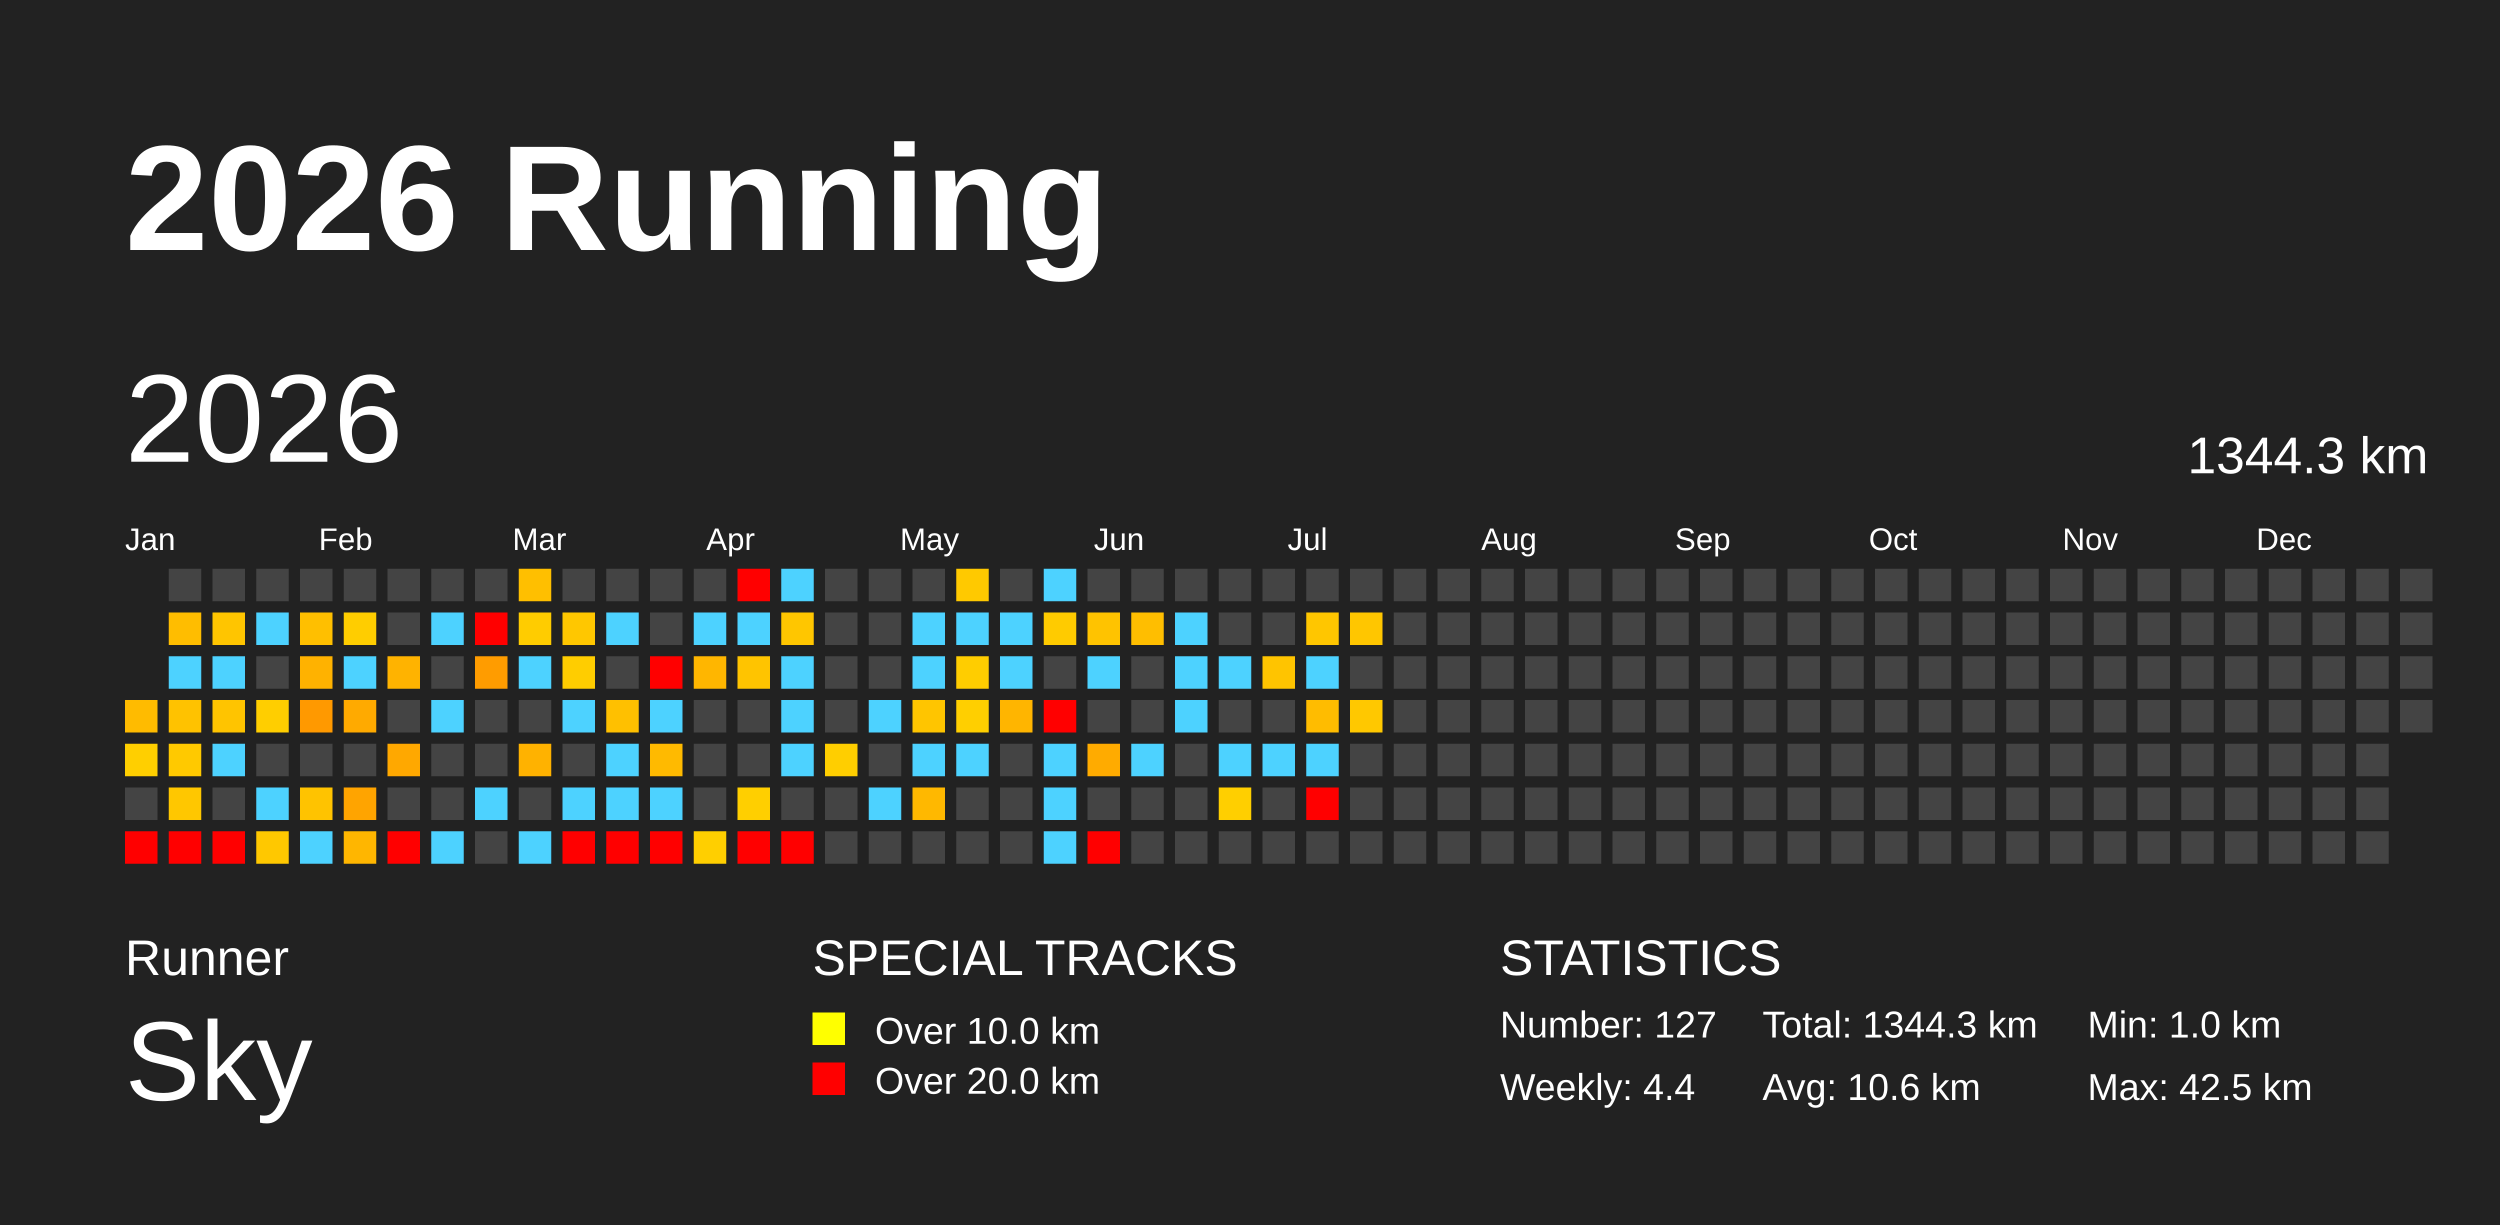
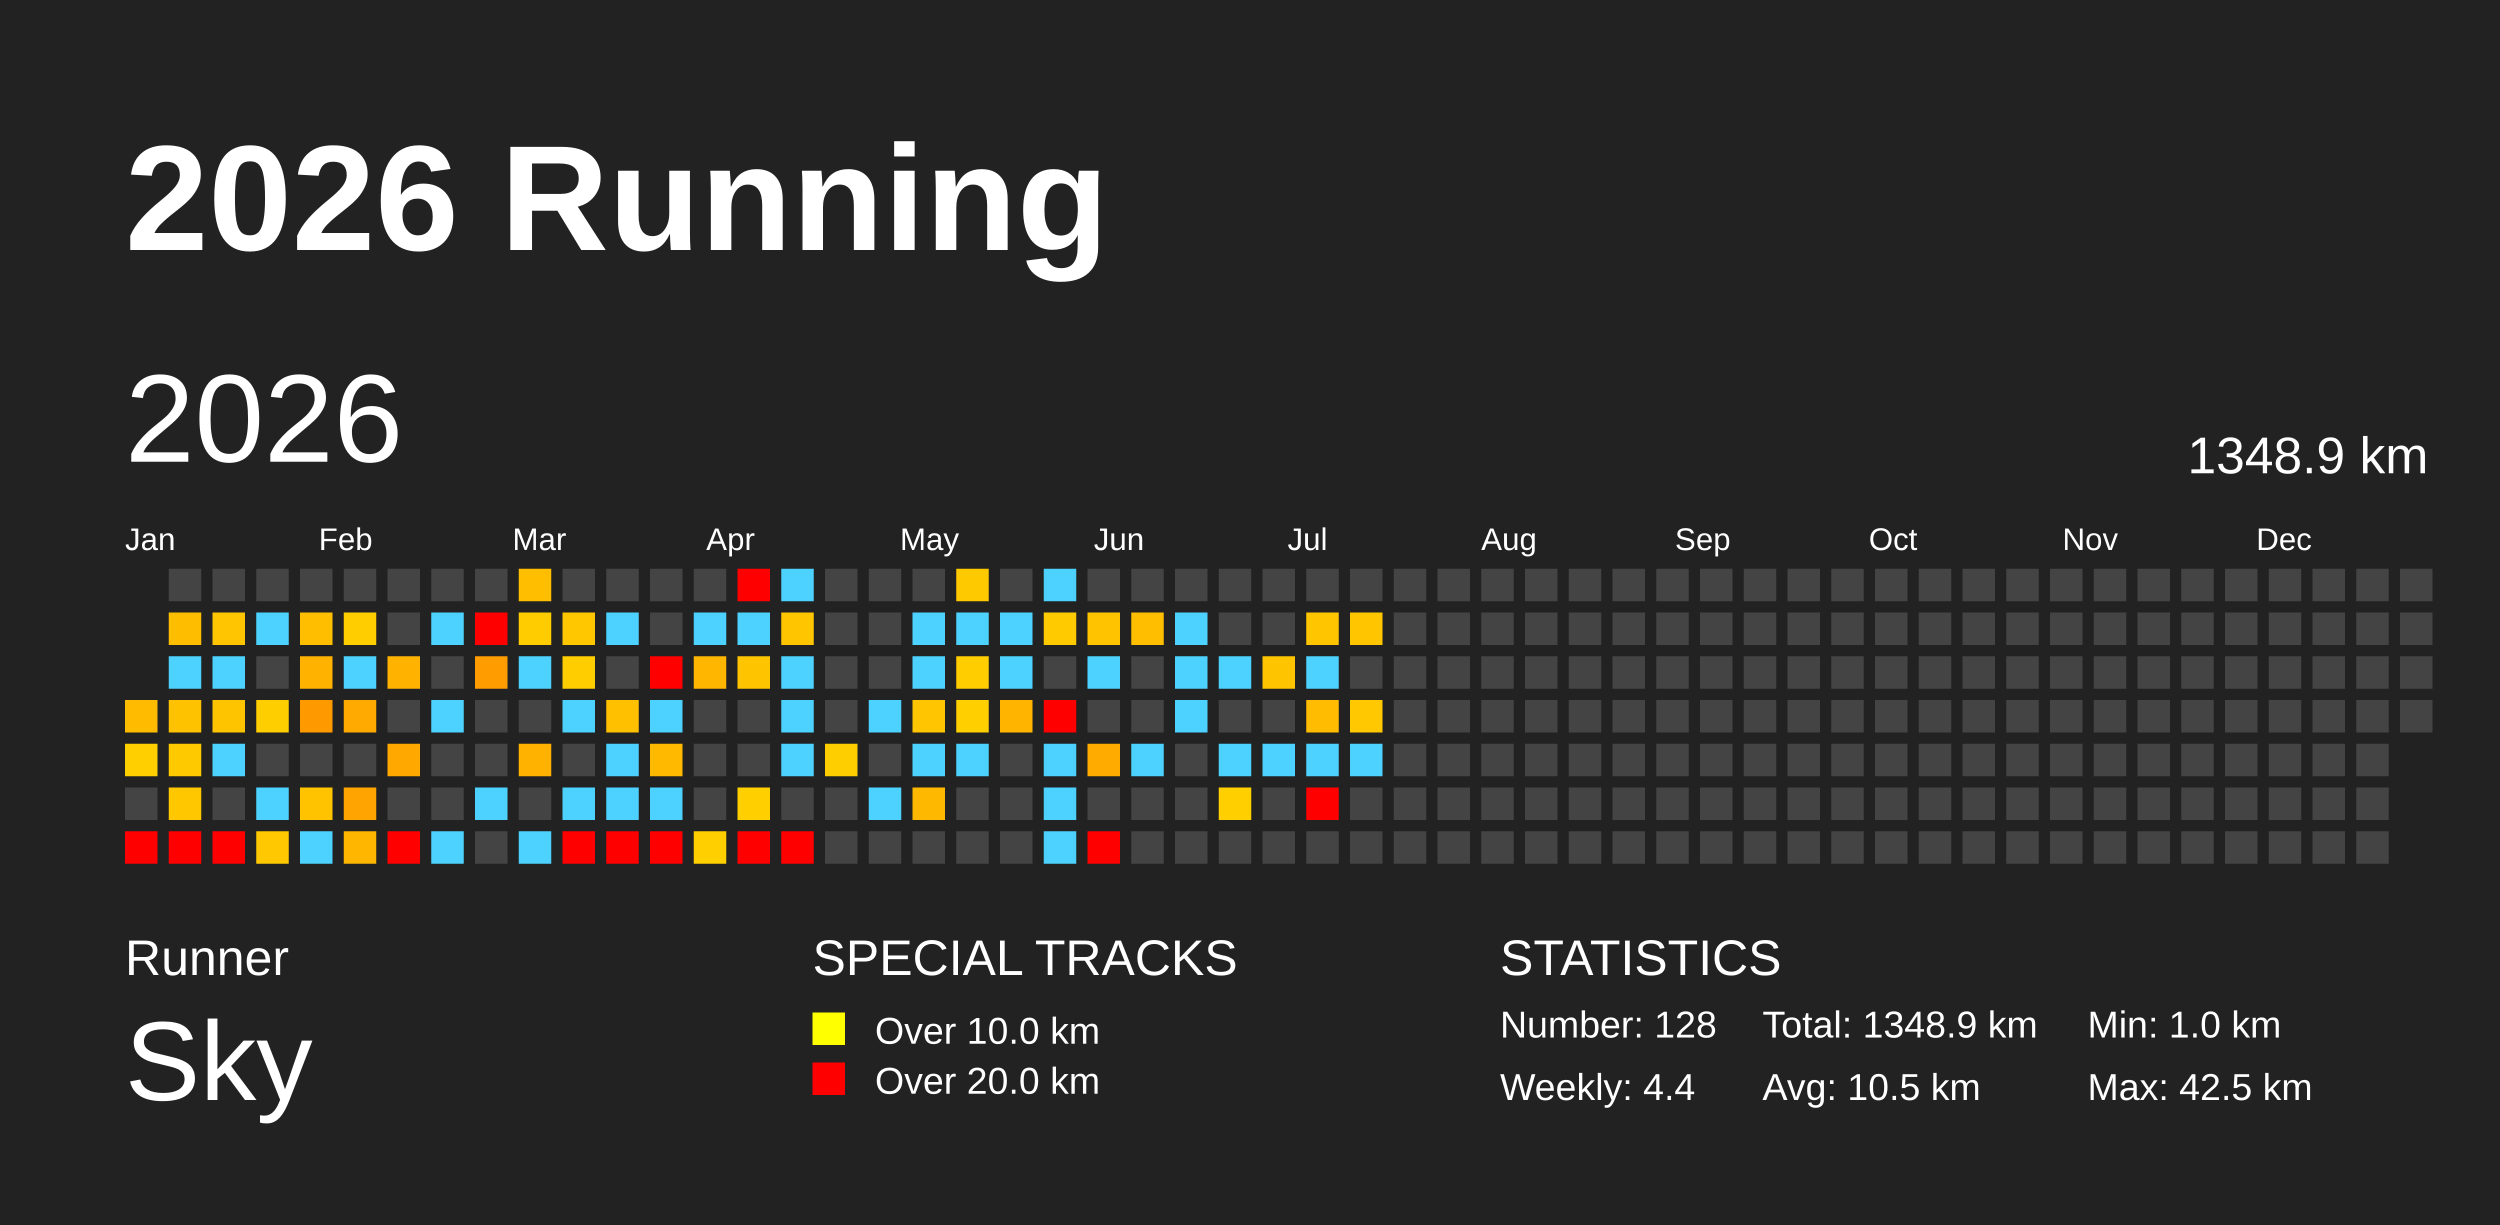
<svg xmlns="http://www.w3.org/2000/svg" baseProfile="full" height="98mm" version="1.1" viewBox="0,0,200,98" width="200mm">
  <defs />
  <rect fill="#222222" height="98" width="200" x="0" y="0" />
  <text fill="#FFFFFF" style="font-size:12px; font-family:Arial; font-weight:bold;" x="10" y="20">2026 Running</text>
  <text fill="#FFFFFF" style="font-size:4px; font-family:Arial" x="10" y="78">Runner</text>
  <text fill="#FFFFFF" style="font-size:9px; font-family:Arial" x="10" y="88">Sky</text>
  <text fill="#FFFFFF" style="font-size:4px; font-family:Arial" x="65" y="78">SPECIAL TRACKS</text>
  <rect fill="yellow" height="2.6" width="2.6" x="65" y="81" />
  <text fill="#FFFFFF" style="font-size:3px; font-family:Arial" x="70" y="83.5">Over 10.0 km</text>
  <rect fill="red" height="2.6" width="2.6" x="65" y="85" />
  <text fill="#FFFFFF" style="font-size:3px; font-family:Arial" x="70" y="87.5">Over 20.0 km</text>
  <text fill="#FFFFFF" style="font-size:4px; font-family:Arial" x="120" y="78">STATISTICS</text>
-   <text fill="#FFFFFF" style="font-size:3px; font-family:Arial" x="120" y="83">Number: 127</text>
+   <text fill="#FFFFFF" style="font-size:3px; font-family:Arial" x="120" y="83">Number: 128</text>
  <text fill="#FFFFFF" style="font-size:3px; font-family:Arial" x="120" y="88">Weekly: 4.4</text>
-   <text fill="#FFFFFF" style="font-size:3px; font-family:Arial" x="141" y="83">Total: 1344.3 km</text>
-   <text fill="#FFFFFF" style="font-size:3px; font-family:Arial" x="141" y="88">Avg: 10.6 km</text>
+   <text fill="#FFFFFF" style="font-size:3px; font-family:Arial" x="141" y="83">Total: 1348.9 km</text>
+   <text fill="#FFFFFF" style="font-size:3px; font-family:Arial" x="141" y="88">Avg: 10.5 km</text>
  <text fill="#FFFFFF" style="font-size:3px; font-family:Arial" x="167" y="83">Min: 1.0 km</text>
  <text fill="#FFFFFF" style="font-size:3px; font-family:Arial" x="167" y="88">Max: 42.5 km</text>
  <text dominant-baseline="hanging" fill="#FFFFFF" style="font-size:10.0px; font-family:Arial;" x="10" y="30">2026</text>
-   <text dominant-baseline="hanging" fill="#FFFFFF" style="font-size:4.125px; font-family:Arial;" x="175" y="35">1344.3 km</text>
+   <text dominant-baseline="hanging" fill="#FFFFFF" style="font-size:4.125px; font-family:Arial;" x="175" y="35">1348.9 km</text>
  <text fill="#FFFFFF" style="font-size:2.5px; font-family:Arial" x="10.0" y="44">Jan</text>
  <text fill="#FFFFFF" style="font-size:2.5px; font-family:Arial" x="25.5" y="44">Feb</text>
  <text fill="#FFFFFF" style="font-size:2.5px; font-family:Arial" x="41.0" y="44">Mar</text>
  <text fill="#FFFFFF" style="font-size:2.5px; font-family:Arial" x="56.5" y="44">Apr</text>
  <text fill="#FFFFFF" style="font-size:2.5px; font-family:Arial" x="72.0" y="44">May</text>
  <text fill="#FFFFFF" style="font-size:2.5px; font-family:Arial" x="87.5" y="44">Jun</text>
  <text fill="#FFFFFF" style="font-size:2.5px; font-family:Arial" x="103.0" y="44">Jul</text>
  <text fill="#FFFFFF" style="font-size:2.5px; font-family:Arial" x="118.5" y="44">Aug</text>
  <text fill="#FFFFFF" style="font-size:2.5px; font-family:Arial" x="134.0" y="44">Sep</text>
  <text fill="#FFFFFF" style="font-size:2.5px; font-family:Arial" x="149.5" y="44">Oct</text>
  <text fill="#FFFFFF" style="font-size:2.5px; font-family:Arial" x="165.0" y="44">Nov</text>
  <text fill="#FFFFFF" style="font-size:2.5px; font-family:Arial" x="180.5" y="44">Dec</text>
  <rect fill="#ffbb00" height="2.6" width="2.6" x="10.0" y="56.0" />
  <rect fill="#ffcf00" height="2.6" width="2.6" x="10.0" y="59.5" />
  <rect fill="#444444" height="2.6" width="2.6" x="10.0" y="63.0" />
  <rect fill="red" height="2.6" width="2.6" x="10.0" y="66.5" />
  <rect fill="#444444" height="2.6" width="2.6" x="13.5" y="45.5" />
  <rect fill="#ffbd00" height="2.6" width="2.6" x="13.5" y="49.0" />
  <rect fill="#4dd2ff" height="2.6" width="2.6" x="13.5" y="52.5" />
  <rect fill="#ffc200" height="2.6" width="2.6" x="13.5" y="56.0" />
  <rect fill="#ffc900" height="2.6" width="2.6" x="13.5" y="59.5" />
  <rect fill="#ffc700" height="2.6" width="2.6" x="13.5" y="63.0" />
  <rect fill="red" height="2.6" width="2.6" x="13.5" y="66.5" />
  <rect fill="#444444" height="2.6" width="2.6" x="17.0" y="45.5" />
  <rect fill="#ffc500" height="2.6" width="2.6" x="17.0" y="49.0" />
  <rect fill="#4dd2ff" height="2.6" width="2.6" x="17.0" y="52.5" />
  <rect fill="#ffc400" height="2.6" width="2.6" x="17.0" y="56.0" />
  <rect fill="#4dd2ff" height="2.6" width="2.6" x="17.0" y="59.5" />
  <rect fill="#444444" height="2.6" width="2.6" x="17.0" y="63.0" />
  <rect fill="red" height="2.6" width="2.6" x="17.0" y="66.5" />
  <rect fill="#444444" height="2.6" width="2.6" x="20.5" y="45.5" />
  <rect fill="#4dd2ff" height="2.6" width="2.6" x="20.5" y="49.0" />
  <rect fill="#444444" height="2.6" width="2.6" x="20.5" y="52.5" />
  <rect fill="#ffce00" height="2.6" width="2.6" x="20.5" y="56.0" />
  <rect fill="#444444" height="2.6" width="2.6" x="20.5" y="59.5" />
  <rect fill="#4dd2ff" height="2.6" width="2.6" x="20.5" y="63.0" />
  <rect fill="#ffc800" height="2.6" width="2.6" x="20.5" y="66.5" />
  <rect fill="#444444" height="2.6" width="2.6" x="24.0" y="45.5" />
  <rect fill="#ffbf00" height="2.6" width="2.6" x="24.0" y="49.0" />
  <rect fill="#ffb200" height="2.6" width="2.6" x="24.0" y="52.5" />
  <rect fill="#ff9900" height="2.6" width="2.6" x="24.0" y="56.0" />
  <rect fill="#444444" height="2.6" width="2.6" x="24.0" y="59.5" />
  <rect fill="#ffc300" height="2.6" width="2.6" x="24.0" y="63.0" />
  <rect fill="#4dd2ff" height="2.6" width="2.6" x="24.0" y="66.5" />
  <rect fill="#444444" height="2.6" width="2.6" x="27.5" y="45.5" />
  <rect fill="#ffcd00" height="2.6" width="2.6" x="27.5" y="49.0" />
  <rect fill="#4dd2ff" height="2.6" width="2.6" x="27.5" y="52.5" />
  <rect fill="#ffaa00" height="2.6" width="2.6" x="27.5" y="56.0" />
  <rect fill="#444444" height="2.6" width="2.6" x="27.5" y="59.5" />
  <rect fill="#ffa400" height="2.6" width="2.6" x="27.5" y="63.0" />
  <rect fill="#ffb600" height="2.6" width="2.6" x="27.5" y="66.5" />
  <rect fill="#444444" height="2.6" width="2.6" x="31.0" y="45.5" />
  <rect fill="#444444" height="2.6" width="2.6" x="31.0" y="49.0" />
  <rect fill="#ffb300" height="2.6" width="2.6" x="31.0" y="52.5" />
  <rect fill="#444444" height="2.6" width="2.6" x="31.0" y="56.0" />
  <rect fill="#ffa800" height="2.6" width="2.6" x="31.0" y="59.5" />
  <rect fill="#444444" height="2.6" width="2.6" x="31.0" y="63.0" />
  <rect fill="red" height="2.6" width="2.6" x="31.0" y="66.5" />
  <rect fill="#444444" height="2.6" width="2.6" x="34.5" y="45.5" />
  <rect fill="#4dd2ff" height="2.6" width="2.6" x="34.5" y="49.0" />
  <rect fill="#444444" height="2.6" width="2.6" x="34.5" y="52.5" />
  <rect fill="#4dd2ff" height="2.6" width="2.6" x="34.5" y="56.0" />
  <rect fill="#444444" height="2.6" width="2.6" x="34.5" y="59.5" />
  <rect fill="#444444" height="2.6" width="2.6" x="34.5" y="63.0" />
  <rect fill="#4dd2ff" height="2.6" width="2.6" x="34.5" y="66.5" />
  <rect fill="#444444" height="2.6" width="2.6" x="38.0" y="45.5" />
  <rect fill="red" height="2.6" width="2.6" x="38.0" y="49.0" />
  <rect fill="#ff9c00" height="2.6" width="2.6" x="38.0" y="52.5" />
  <rect fill="#444444" height="2.6" width="2.6" x="38.0" y="56.0" />
  <rect fill="#444444" height="2.6" width="2.6" x="38.0" y="59.5" />
  <rect fill="#4dd2ff" height="2.6" width="2.6" x="38.0" y="63.0" />
  <rect fill="#444444" height="2.6" width="2.6" x="38.0" y="66.5" />
  <rect fill="#ffbf00" height="2.6" width="2.6" x="41.5" y="45.5" />
  <rect fill="#ffcc00" height="2.6" width="2.6" x="41.5" y="49.0" />
  <rect fill="#4dd2ff" height="2.6" width="2.6" x="41.5" y="52.5" />
  <rect fill="#444444" height="2.6" width="2.6" x="41.5" y="56.0" />
  <rect fill="#ffb200" height="2.6" width="2.6" x="41.5" y="59.5" />
  <rect fill="#444444" height="2.6" width="2.6" x="41.5" y="63.0" />
  <rect fill="#4dd2ff" height="2.6" width="2.6" x="41.5" y="66.5" />
  <rect fill="#444444" height="2.6" width="2.6" x="45.0" y="45.5" />
  <rect fill="#ffc700" height="2.6" width="2.6" x="45.0" y="49.0" />
  <rect fill="#ffcd00" height="2.6" width="2.6" x="45.0" y="52.5" />
  <rect fill="#4dd2ff" height="2.6" width="2.6" x="45.0" y="56.0" />
  <rect fill="#444444" height="2.6" width="2.6" x="45.0" y="59.5" />
  <rect fill="#4dd2ff" height="2.6" width="2.6" x="45.0" y="63.0" />
  <rect fill="red" height="2.6" width="2.6" x="45.0" y="66.5" />
  <rect fill="#444444" height="2.6" width="2.6" x="48.5" y="45.5" />
  <rect fill="#4dd2ff" height="2.6" width="2.6" x="48.5" y="49.0" />
  <rect fill="#444444" height="2.6" width="2.6" x="48.5" y="52.5" />
  <rect fill="#ffc000" height="2.6" width="2.6" x="48.5" y="56.0" />
  <rect fill="#4dd2ff" height="2.6" width="2.6" x="48.5" y="59.5" />
  <rect fill="#4dd2ff" height="2.6" width="2.6" x="48.5" y="63.0" />
  <rect fill="red" height="2.6" width="2.6" x="48.5" y="66.5" />
  <rect fill="#444444" height="2.6" width="2.6" x="52.0" y="45.5" />
  <rect fill="#444444" height="2.6" width="2.6" x="52.0" y="49.0" />
  <rect fill="red" height="2.6" width="2.6" x="52.0" y="52.5" />
  <rect fill="#4dd2ff" height="2.6" width="2.6" x="52.0" y="56.0" />
  <rect fill="#ffba00" height="2.6" width="2.6" x="52.0" y="59.5" />
  <rect fill="#4dd2ff" height="2.6" width="2.6" x="52.0" y="63.0" />
  <rect fill="red" height="2.6" width="2.6" x="52.0" y="66.5" />
  <rect fill="#444444" height="2.6" width="2.6" x="55.5" y="45.5" />
  <rect fill="#4dd2ff" height="2.6" width="2.6" x="55.5" y="49.0" />
  <rect fill="#ffb600" height="2.6" width="2.6" x="55.5" y="52.5" />
  <rect fill="#444444" height="2.6" width="2.6" x="55.5" y="56.0" />
  <rect fill="#444444" height="2.6" width="2.6" x="55.5" y="59.5" />
  <rect fill="#444444" height="2.6" width="2.6" x="55.5" y="63.0" />
  <rect fill="#ffcf00" height="2.6" width="2.6" x="55.5" y="66.5" />
  <rect fill="red" height="2.6" width="2.6" x="59.0" y="45.5" />
  <rect fill="#4dd2ff" height="2.6" width="2.6" x="59.0" y="49.0" />
  <rect fill="#ffc400" height="2.6" width="2.6" x="59.0" y="52.5" />
  <rect fill="#444444" height="2.6" width="2.6" x="59.0" y="56.0" />
  <rect fill="#444444" height="2.6" width="2.6" x="59.0" y="59.5" />
  <rect fill="#ffcf00" height="2.6" width="2.6" x="59.0" y="63.0" />
  <rect fill="red" height="2.6" width="2.6" x="59.0" y="66.5" />
  <rect fill="#4dd2ff" height="2.6" width="2.6" x="62.5" y="45.5" />
  <rect fill="#ffc600" height="2.6" width="2.6" x="62.5" y="49.0" />
  <rect fill="#4dd2ff" height="2.6" width="2.6" x="62.5" y="52.5" />
  <rect fill="#4dd2ff" height="2.6" width="2.6" x="62.5" y="56.0" />
  <rect fill="#4dd2ff" height="2.6" width="2.6" x="62.5" y="59.5" />
  <rect fill="#444444" height="2.6" width="2.6" x="62.5" y="63.0" />
  <rect fill="red" height="2.6" width="2.6" x="62.5" y="66.5" />
  <rect fill="#444444" height="2.6" width="2.6" x="66.0" y="45.5" />
  <rect fill="#444444" height="2.6" width="2.6" x="66.0" y="49.0" />
  <rect fill="#444444" height="2.6" width="2.6" x="66.0" y="52.5" />
  <rect fill="#444444" height="2.6" width="2.6" x="66.0" y="56.0" />
  <rect fill="#ffce00" height="2.6" width="2.6" x="66.0" y="59.5" />
  <rect fill="#444444" height="2.6" width="2.6" x="66.0" y="63.0" />
  <rect fill="#444444" height="2.6" width="2.6" x="66.0" y="66.5" />
  <rect fill="#444444" height="2.6" width="2.6" x="69.5" y="45.5" />
  <rect fill="#444444" height="2.6" width="2.6" x="69.5" y="49.0" />
  <rect fill="#444444" height="2.6" width="2.6" x="69.5" y="52.5" />
  <rect fill="#4dd2ff" height="2.6" width="2.6" x="69.5" y="56.0" />
  <rect fill="#444444" height="2.6" width="2.6" x="69.5" y="59.5" />
  <rect fill="#4dd2ff" height="2.6" width="2.6" x="69.5" y="63.0" />
  <rect fill="#444444" height="2.6" width="2.6" x="69.5" y="66.5" />
  <rect fill="#444444" height="2.6" width="2.6" x="73.0" y="45.5" />
  <rect fill="#4dd2ff" height="2.6" width="2.6" x="73.0" y="49.0" />
  <rect fill="#4dd2ff" height="2.6" width="2.6" x="73.0" y="52.5" />
  <rect fill="#ffc500" height="2.6" width="2.6" x="73.0" y="56.0" />
  <rect fill="#4dd2ff" height="2.6" width="2.6" x="73.0" y="59.5" />
  <rect fill="#ffb800" height="2.6" width="2.6" x="73.0" y="63.0" />
  <rect fill="#444444" height="2.6" width="2.6" x="73.0" y="66.5" />
  <rect fill="#ffc900" height="2.6" width="2.6" x="76.5" y="45.5" />
  <rect fill="#4dd2ff" height="2.6" width="2.6" x="76.5" y="49.0" />
  <rect fill="#ffcd00" height="2.6" width="2.6" x="76.5" y="52.5" />
  <rect fill="#ffcf00" height="2.6" width="2.6" x="76.5" y="56.0" />
  <rect fill="#4dd2ff" height="2.6" width="2.6" x="76.5" y="59.5" />
  <rect fill="#444444" height="2.6" width="2.6" x="76.5" y="63.0" />
  <rect fill="#444444" height="2.6" width="2.6" x="76.5" y="66.5" />
  <rect fill="#444444" height="2.6" width="2.6" x="80.0" y="45.5" />
  <rect fill="#4dd2ff" height="2.6" width="2.6" x="80.0" y="49.0" />
  <rect fill="#4dd2ff" height="2.6" width="2.6" x="80.0" y="52.5" />
  <rect fill="#ffb500" height="2.6" width="2.6" x="80.0" y="56.0" />
  <rect fill="#444444" height="2.6" width="2.6" x="80.0" y="59.5" />
  <rect fill="#444444" height="2.6" width="2.6" x="80.0" y="63.0" />
  <rect fill="#444444" height="2.6" width="2.6" x="80.0" y="66.5" />
  <rect fill="#4dd2ff" height="2.6" width="2.6" x="83.5" y="45.5" />
  <rect fill="#ffcb00" height="2.6" width="2.6" x="83.5" y="49.0" />
  <rect fill="#444444" height="2.6" width="2.6" x="83.5" y="52.5" />
  <rect fill="red" height="2.6" width="2.6" x="83.5" y="56.0" />
  <rect fill="#4dd2ff" height="2.6" width="2.6" x="83.5" y="59.5" />
  <rect fill="#4dd2ff" height="2.6" width="2.6" x="83.5" y="63.0" />
  <rect fill="#4dd2ff" height="2.6" width="2.6" x="83.5" y="66.5" />
  <rect fill="#444444" height="2.6" width="2.6" x="87.0" y="45.5" />
  <rect fill="#ffc300" height="2.6" width="2.6" x="87.0" y="49.0" />
  <rect fill="#4dd2ff" height="2.6" width="2.6" x="87.0" y="52.5" />
  <rect fill="#444444" height="2.6" width="2.6" x="87.0" y="56.0" />
  <rect fill="#ffab00" height="2.6" width="2.6" x="87.0" y="59.5" />
  <rect fill="#444444" height="2.6" width="2.6" x="87.0" y="63.0" />
  <rect fill="red" height="2.6" width="2.6" x="87.0" y="66.5" />
  <rect fill="#444444" height="2.6" width="2.6" x="90.5" y="45.5" />
  <rect fill="#ffbe00" height="2.6" width="2.6" x="90.5" y="49.0" />
  <rect fill="#444444" height="2.6" width="2.6" x="90.5" y="52.5" />
  <rect fill="#444444" height="2.6" width="2.6" x="90.5" y="56.0" />
  <rect fill="#4dd2ff" height="2.6" width="2.6" x="90.5" y="59.5" />
  <rect fill="#444444" height="2.6" width="2.6" x="90.5" y="63.0" />
  <rect fill="#444444" height="2.6" width="2.6" x="90.5" y="66.5" />
  <rect fill="#444444" height="2.6" width="2.6" x="94.0" y="45.5" />
  <rect fill="#4dd2ff" height="2.6" width="2.6" x="94.0" y="49.0" />
  <rect fill="#4dd2ff" height="2.6" width="2.6" x="94.0" y="52.5" />
  <rect fill="#4dd2ff" height="2.6" width="2.6" x="94.0" y="56.0" />
  <rect fill="#444444" height="2.6" width="2.6" x="94.0" y="59.5" />
  <rect fill="#444444" height="2.6" width="2.6" x="94.0" y="63.0" />
  <rect fill="#444444" height="2.6" width="2.6" x="94.0" y="66.5" />
  <rect fill="#444444" height="2.6" width="2.6" x="97.5" y="45.5" />
  <rect fill="#444444" height="2.6" width="2.6" x="97.5" y="49.0" />
  <rect fill="#4dd2ff" height="2.6" width="2.6" x="97.5" y="52.5" />
  <rect fill="#444444" height="2.6" width="2.6" x="97.5" y="56.0" />
  <rect fill="#4dd2ff" height="2.6" width="2.6" x="97.5" y="59.5" />
  <rect fill="#ffcf00" height="2.6" width="2.6" x="97.5" y="63.0" />
  <rect fill="#444444" height="2.6" width="2.6" x="97.5" y="66.5" />
  <rect fill="#444444" height="2.6" width="2.6" x="101.0" y="45.5" />
  <rect fill="#444444" height="2.6" width="2.6" x="101.0" y="49.0" />
  <rect fill="#ffc400" height="2.6" width="2.6" x="101.0" y="52.5" />
  <rect fill="#444444" height="2.6" width="2.6" x="101.0" y="56.0" />
  <rect fill="#4dd2ff" height="2.6" width="2.6" x="101.0" y="59.5" />
  <rect fill="#444444" height="2.6" width="2.6" x="101.0" y="63.0" />
  <rect fill="#444444" height="2.6" width="2.6" x="101.0" y="66.5" />
  <rect fill="#444444" height="2.6" width="2.6" x="104.5" y="45.5" />
  <rect fill="#ffc600" height="2.6" width="2.6" x="104.5" y="49.0" />
  <rect fill="#4dd2ff" height="2.6" width="2.6" x="104.5" y="52.5" />
  <rect fill="#ffbc00" height="2.6" width="2.6" x="104.5" y="56.0" />
  <rect fill="#4dd2ff" height="2.6" width="2.6" x="104.5" y="59.5" />
  <rect fill="red" height="2.6" width="2.6" x="104.5" y="63.0" />
  <rect fill="#444444" height="2.6" width="2.6" x="104.5" y="66.5" />
  <rect fill="#444444" height="2.6" width="2.6" x="108.0" y="45.5" />
  <rect fill="#ffc600" height="2.6" width="2.6" x="108.0" y="49.0" />
  <rect fill="#444444" height="2.6" width="2.6" x="108.0" y="52.5" />
  <rect fill="#ffc800" height="2.6" width="2.6" x="108.0" y="56.0" />
-   <rect fill="#444444" height="2.6" width="2.6" x="108.0" y="59.5" />
+   <rect fill="#4dd2ff" height="2.6" width="2.6" x="108.0" y="59.5" />
  <rect fill="#444444" height="2.6" width="2.6" x="108.0" y="63.0" />
  <rect fill="#444444" height="2.6" width="2.6" x="108.0" y="66.5" />
  <rect fill="#444444" height="2.6" width="2.6" x="111.5" y="45.5" />
  <rect fill="#444444" height="2.6" width="2.6" x="111.5" y="49.0" />
  <rect fill="#444444" height="2.6" width="2.6" x="111.5" y="52.5" />
  <rect fill="#444444" height="2.6" width="2.6" x="111.5" y="56.0" />
  <rect fill="#444444" height="2.6" width="2.6" x="111.5" y="59.5" />
  <rect fill="#444444" height="2.6" width="2.6" x="111.5" y="63.0" />
  <rect fill="#444444" height="2.6" width="2.6" x="111.5" y="66.5" />
  <rect fill="#444444" height="2.6" width="2.6" x="115.0" y="45.5" />
  <rect fill="#444444" height="2.6" width="2.6" x="115.0" y="49.0" />
  <rect fill="#444444" height="2.6" width="2.6" x="115.0" y="52.5" />
  <rect fill="#444444" height="2.6" width="2.6" x="115.0" y="56.0" />
  <rect fill="#444444" height="2.6" width="2.6" x="115.0" y="59.5" />
  <rect fill="#444444" height="2.6" width="2.6" x="115.0" y="63.0" />
  <rect fill="#444444" height="2.6" width="2.6" x="115.0" y="66.5" />
  <rect fill="#444444" height="2.6" width="2.6" x="118.5" y="45.5" />
  <rect fill="#444444" height="2.6" width="2.6" x="118.5" y="49.0" />
  <rect fill="#444444" height="2.6" width="2.6" x="118.5" y="52.5" />
  <rect fill="#444444" height="2.6" width="2.6" x="118.5" y="56.0" />
  <rect fill="#444444" height="2.6" width="2.6" x="118.5" y="59.5" />
  <rect fill="#444444" height="2.6" width="2.6" x="118.5" y="63.0" />
  <rect fill="#444444" height="2.6" width="2.6" x="118.5" y="66.5" />
  <rect fill="#444444" height="2.6" width="2.6" x="122.0" y="45.5" />
  <rect fill="#444444" height="2.6" width="2.6" x="122.0" y="49.0" />
  <rect fill="#444444" height="2.6" width="2.6" x="122.0" y="52.5" />
  <rect fill="#444444" height="2.6" width="2.6" x="122.0" y="56.0" />
  <rect fill="#444444" height="2.6" width="2.6" x="122.0" y="59.5" />
  <rect fill="#444444" height="2.6" width="2.6" x="122.0" y="63.0" />
  <rect fill="#444444" height="2.6" width="2.6" x="122.0" y="66.5" />
  <rect fill="#444444" height="2.6" width="2.6" x="125.5" y="45.5" />
  <rect fill="#444444" height="2.6" width="2.6" x="125.5" y="49.0" />
  <rect fill="#444444" height="2.6" width="2.6" x="125.5" y="52.5" />
  <rect fill="#444444" height="2.6" width="2.6" x="125.5" y="56.0" />
  <rect fill="#444444" height="2.6" width="2.6" x="125.5" y="59.5" />
  <rect fill="#444444" height="2.6" width="2.6" x="125.5" y="63.0" />
  <rect fill="#444444" height="2.6" width="2.6" x="125.5" y="66.5" />
  <rect fill="#444444" height="2.6" width="2.6" x="129.0" y="45.5" />
  <rect fill="#444444" height="2.6" width="2.6" x="129.0" y="49.0" />
  <rect fill="#444444" height="2.6" width="2.6" x="129.0" y="52.5" />
  <rect fill="#444444" height="2.6" width="2.6" x="129.0" y="56.0" />
  <rect fill="#444444" height="2.6" width="2.6" x="129.0" y="59.5" />
  <rect fill="#444444" height="2.6" width="2.6" x="129.0" y="63.0" />
  <rect fill="#444444" height="2.6" width="2.6" x="129.0" y="66.5" />
  <rect fill="#444444" height="2.6" width="2.6" x="132.5" y="45.5" />
  <rect fill="#444444" height="2.6" width="2.6" x="132.5" y="49.0" />
  <rect fill="#444444" height="2.6" width="2.6" x="132.5" y="52.5" />
  <rect fill="#444444" height="2.6" width="2.6" x="132.5" y="56.0" />
  <rect fill="#444444" height="2.6" width="2.6" x="132.5" y="59.5" />
  <rect fill="#444444" height="2.6" width="2.6" x="132.5" y="63.0" />
  <rect fill="#444444" height="2.6" width="2.6" x="132.5" y="66.5" />
  <rect fill="#444444" height="2.6" width="2.6" x="136.0" y="45.5" />
  <rect fill="#444444" height="2.6" width="2.6" x="136.0" y="49.0" />
  <rect fill="#444444" height="2.6" width="2.6" x="136.0" y="52.5" />
  <rect fill="#444444" height="2.6" width="2.6" x="136.0" y="56.0" />
  <rect fill="#444444" height="2.6" width="2.6" x="136.0" y="59.5" />
  <rect fill="#444444" height="2.6" width="2.6" x="136.0" y="63.0" />
  <rect fill="#444444" height="2.6" width="2.6" x="136.0" y="66.5" />
  <rect fill="#444444" height="2.6" width="2.6" x="139.5" y="45.5" />
  <rect fill="#444444" height="2.6" width="2.6" x="139.5" y="49.0" />
  <rect fill="#444444" height="2.6" width="2.6" x="139.5" y="52.5" />
  <rect fill="#444444" height="2.6" width="2.6" x="139.5" y="56.0" />
  <rect fill="#444444" height="2.6" width="2.6" x="139.5" y="59.5" />
  <rect fill="#444444" height="2.6" width="2.6" x="139.5" y="63.0" />
  <rect fill="#444444" height="2.6" width="2.6" x="139.5" y="66.5" />
  <rect fill="#444444" height="2.6" width="2.6" x="143.0" y="45.5" />
  <rect fill="#444444" height="2.6" width="2.6" x="143.0" y="49.0" />
  <rect fill="#444444" height="2.6" width="2.6" x="143.0" y="52.5" />
  <rect fill="#444444" height="2.6" width="2.6" x="143.0" y="56.0" />
  <rect fill="#444444" height="2.6" width="2.6" x="143.0" y="59.5" />
  <rect fill="#444444" height="2.6" width="2.6" x="143.0" y="63.0" />
  <rect fill="#444444" height="2.6" width="2.6" x="143.0" y="66.5" />
  <rect fill="#444444" height="2.6" width="2.6" x="146.5" y="45.5" />
  <rect fill="#444444" height="2.6" width="2.6" x="146.5" y="49.0" />
  <rect fill="#444444" height="2.6" width="2.6" x="146.5" y="52.5" />
  <rect fill="#444444" height="2.6" width="2.6" x="146.5" y="56.0" />
  <rect fill="#444444" height="2.6" width="2.6" x="146.5" y="59.5" />
  <rect fill="#444444" height="2.6" width="2.6" x="146.5" y="63.0" />
  <rect fill="#444444" height="2.6" width="2.6" x="146.5" y="66.5" />
  <rect fill="#444444" height="2.6" width="2.6" x="150.0" y="45.5" />
  <rect fill="#444444" height="2.6" width="2.6" x="150.0" y="49.0" />
  <rect fill="#444444" height="2.6" width="2.6" x="150.0" y="52.5" />
  <rect fill="#444444" height="2.6" width="2.6" x="150.0" y="56.0" />
  <rect fill="#444444" height="2.6" width="2.6" x="150.0" y="59.5" />
  <rect fill="#444444" height="2.6" width="2.6" x="150.0" y="63.0" />
  <rect fill="#444444" height="2.6" width="2.6" x="150.0" y="66.5" />
  <rect fill="#444444" height="2.6" width="2.6" x="153.5" y="45.5" />
  <rect fill="#444444" height="2.6" width="2.6" x="153.5" y="49.0" />
  <rect fill="#444444" height="2.6" width="2.6" x="153.5" y="52.5" />
  <rect fill="#444444" height="2.6" width="2.6" x="153.5" y="56.0" />
  <rect fill="#444444" height="2.6" width="2.6" x="153.5" y="59.5" />
  <rect fill="#444444" height="2.6" width="2.6" x="153.5" y="63.0" />
  <rect fill="#444444" height="2.6" width="2.6" x="153.5" y="66.5" />
  <rect fill="#444444" height="2.6" width="2.6" x="157.0" y="45.5" />
  <rect fill="#444444" height="2.6" width="2.6" x="157.0" y="49.0" />
  <rect fill="#444444" height="2.6" width="2.6" x="157.0" y="52.5" />
  <rect fill="#444444" height="2.6" width="2.6" x="157.0" y="56.0" />
  <rect fill="#444444" height="2.6" width="2.6" x="157.0" y="59.5" />
  <rect fill="#444444" height="2.6" width="2.6" x="157.0" y="63.0" />
  <rect fill="#444444" height="2.6" width="2.6" x="157.0" y="66.5" />
  <rect fill="#444444" height="2.6" width="2.6" x="160.5" y="45.5" />
  <rect fill="#444444" height="2.6" width="2.6" x="160.5" y="49.0" />
  <rect fill="#444444" height="2.6" width="2.6" x="160.5" y="52.5" />
  <rect fill="#444444" height="2.6" width="2.6" x="160.5" y="56.0" />
  <rect fill="#444444" height="2.6" width="2.6" x="160.5" y="59.5" />
  <rect fill="#444444" height="2.6" width="2.6" x="160.5" y="63.0" />
  <rect fill="#444444" height="2.6" width="2.6" x="160.5" y="66.5" />
  <rect fill="#444444" height="2.6" width="2.6" x="164.0" y="45.5" />
  <rect fill="#444444" height="2.6" width="2.6" x="164.0" y="49.0" />
  <rect fill="#444444" height="2.6" width="2.6" x="164.0" y="52.5" />
  <rect fill="#444444" height="2.6" width="2.6" x="164.0" y="56.0" />
  <rect fill="#444444" height="2.6" width="2.6" x="164.0" y="59.5" />
  <rect fill="#444444" height="2.6" width="2.6" x="164.0" y="63.0" />
  <rect fill="#444444" height="2.6" width="2.6" x="164.0" y="66.5" />
  <rect fill="#444444" height="2.6" width="2.6" x="167.5" y="45.5" />
  <rect fill="#444444" height="2.6" width="2.6" x="167.5" y="49.0" />
  <rect fill="#444444" height="2.6" width="2.6" x="167.5" y="52.5" />
  <rect fill="#444444" height="2.6" width="2.6" x="167.5" y="56.0" />
  <rect fill="#444444" height="2.6" width="2.6" x="167.5" y="59.5" />
  <rect fill="#444444" height="2.6" width="2.6" x="167.5" y="63.0" />
  <rect fill="#444444" height="2.6" width="2.6" x="167.5" y="66.5" />
  <rect fill="#444444" height="2.6" width="2.6" x="171.0" y="45.5" />
  <rect fill="#444444" height="2.6" width="2.6" x="171.0" y="49.0" />
  <rect fill="#444444" height="2.6" width="2.6" x="171.0" y="52.5" />
  <rect fill="#444444" height="2.6" width="2.6" x="171.0" y="56.0" />
  <rect fill="#444444" height="2.6" width="2.6" x="171.0" y="59.5" />
  <rect fill="#444444" height="2.6" width="2.6" x="171.0" y="63.0" />
  <rect fill="#444444" height="2.6" width="2.6" x="171.0" y="66.5" />
  <rect fill="#444444" height="2.6" width="2.6" x="174.5" y="45.5" />
  <rect fill="#444444" height="2.6" width="2.6" x="174.5" y="49.0" />
  <rect fill="#444444" height="2.6" width="2.6" x="174.5" y="52.5" />
  <rect fill="#444444" height="2.6" width="2.6" x="174.5" y="56.0" />
  <rect fill="#444444" height="2.6" width="2.6" x="174.5" y="59.5" />
  <rect fill="#444444" height="2.6" width="2.6" x="174.5" y="63.0" />
  <rect fill="#444444" height="2.6" width="2.6" x="174.5" y="66.5" />
  <rect fill="#444444" height="2.6" width="2.6" x="178.0" y="45.5" />
  <rect fill="#444444" height="2.6" width="2.6" x="178.0" y="49.0" />
  <rect fill="#444444" height="2.6" width="2.6" x="178.0" y="52.5" />
  <rect fill="#444444" height="2.6" width="2.6" x="178.0" y="56.0" />
  <rect fill="#444444" height="2.6" width="2.6" x="178.0" y="59.5" />
  <rect fill="#444444" height="2.6" width="2.6" x="178.0" y="63.0" />
  <rect fill="#444444" height="2.6" width="2.6" x="178.0" y="66.5" />
  <rect fill="#444444" height="2.6" width="2.6" x="181.5" y="45.5" />
  <rect fill="#444444" height="2.6" width="2.6" x="181.5" y="49.0" />
  <rect fill="#444444" height="2.6" width="2.6" x="181.5" y="52.5" />
  <rect fill="#444444" height="2.6" width="2.6" x="181.5" y="56.0" />
  <rect fill="#444444" height="2.6" width="2.6" x="181.5" y="59.5" />
  <rect fill="#444444" height="2.6" width="2.6" x="181.5" y="63.0" />
  <rect fill="#444444" height="2.6" width="2.6" x="181.5" y="66.5" />
  <rect fill="#444444" height="2.6" width="2.6" x="185.0" y="45.5" />
  <rect fill="#444444" height="2.6" width="2.6" x="185.0" y="49.0" />
  <rect fill="#444444" height="2.6" width="2.6" x="185.0" y="52.5" />
  <rect fill="#444444" height="2.6" width="2.6" x="185.0" y="56.0" />
  <rect fill="#444444" height="2.6" width="2.6" x="185.0" y="59.5" />
  <rect fill="#444444" height="2.6" width="2.6" x="185.0" y="63.0" />
  <rect fill="#444444" height="2.6" width="2.6" x="185.0" y="66.5" />
  <rect fill="#444444" height="2.6" width="2.6" x="188.5" y="45.5" />
  <rect fill="#444444" height="2.6" width="2.6" x="188.5" y="49.0" />
  <rect fill="#444444" height="2.6" width="2.6" x="188.5" y="52.5" />
  <rect fill="#444444" height="2.6" width="2.6" x="188.5" y="56.0" />
  <rect fill="#444444" height="2.6" width="2.6" x="188.5" y="59.5" />
  <rect fill="#444444" height="2.6" width="2.6" x="188.5" y="63.0" />
  <rect fill="#444444" height="2.6" width="2.6" x="188.5" y="66.5" />
  <rect fill="#444444" height="2.6" width="2.6" x="192.0" y="45.5" />
  <rect fill="#444444" height="2.6" width="2.6" x="192.0" y="49.0" />
  <rect fill="#444444" height="2.6" width="2.6" x="192.0" y="52.5" />
  <rect fill="#444444" height="2.6" width="2.6" x="192.0" y="56.0" />
</svg>
